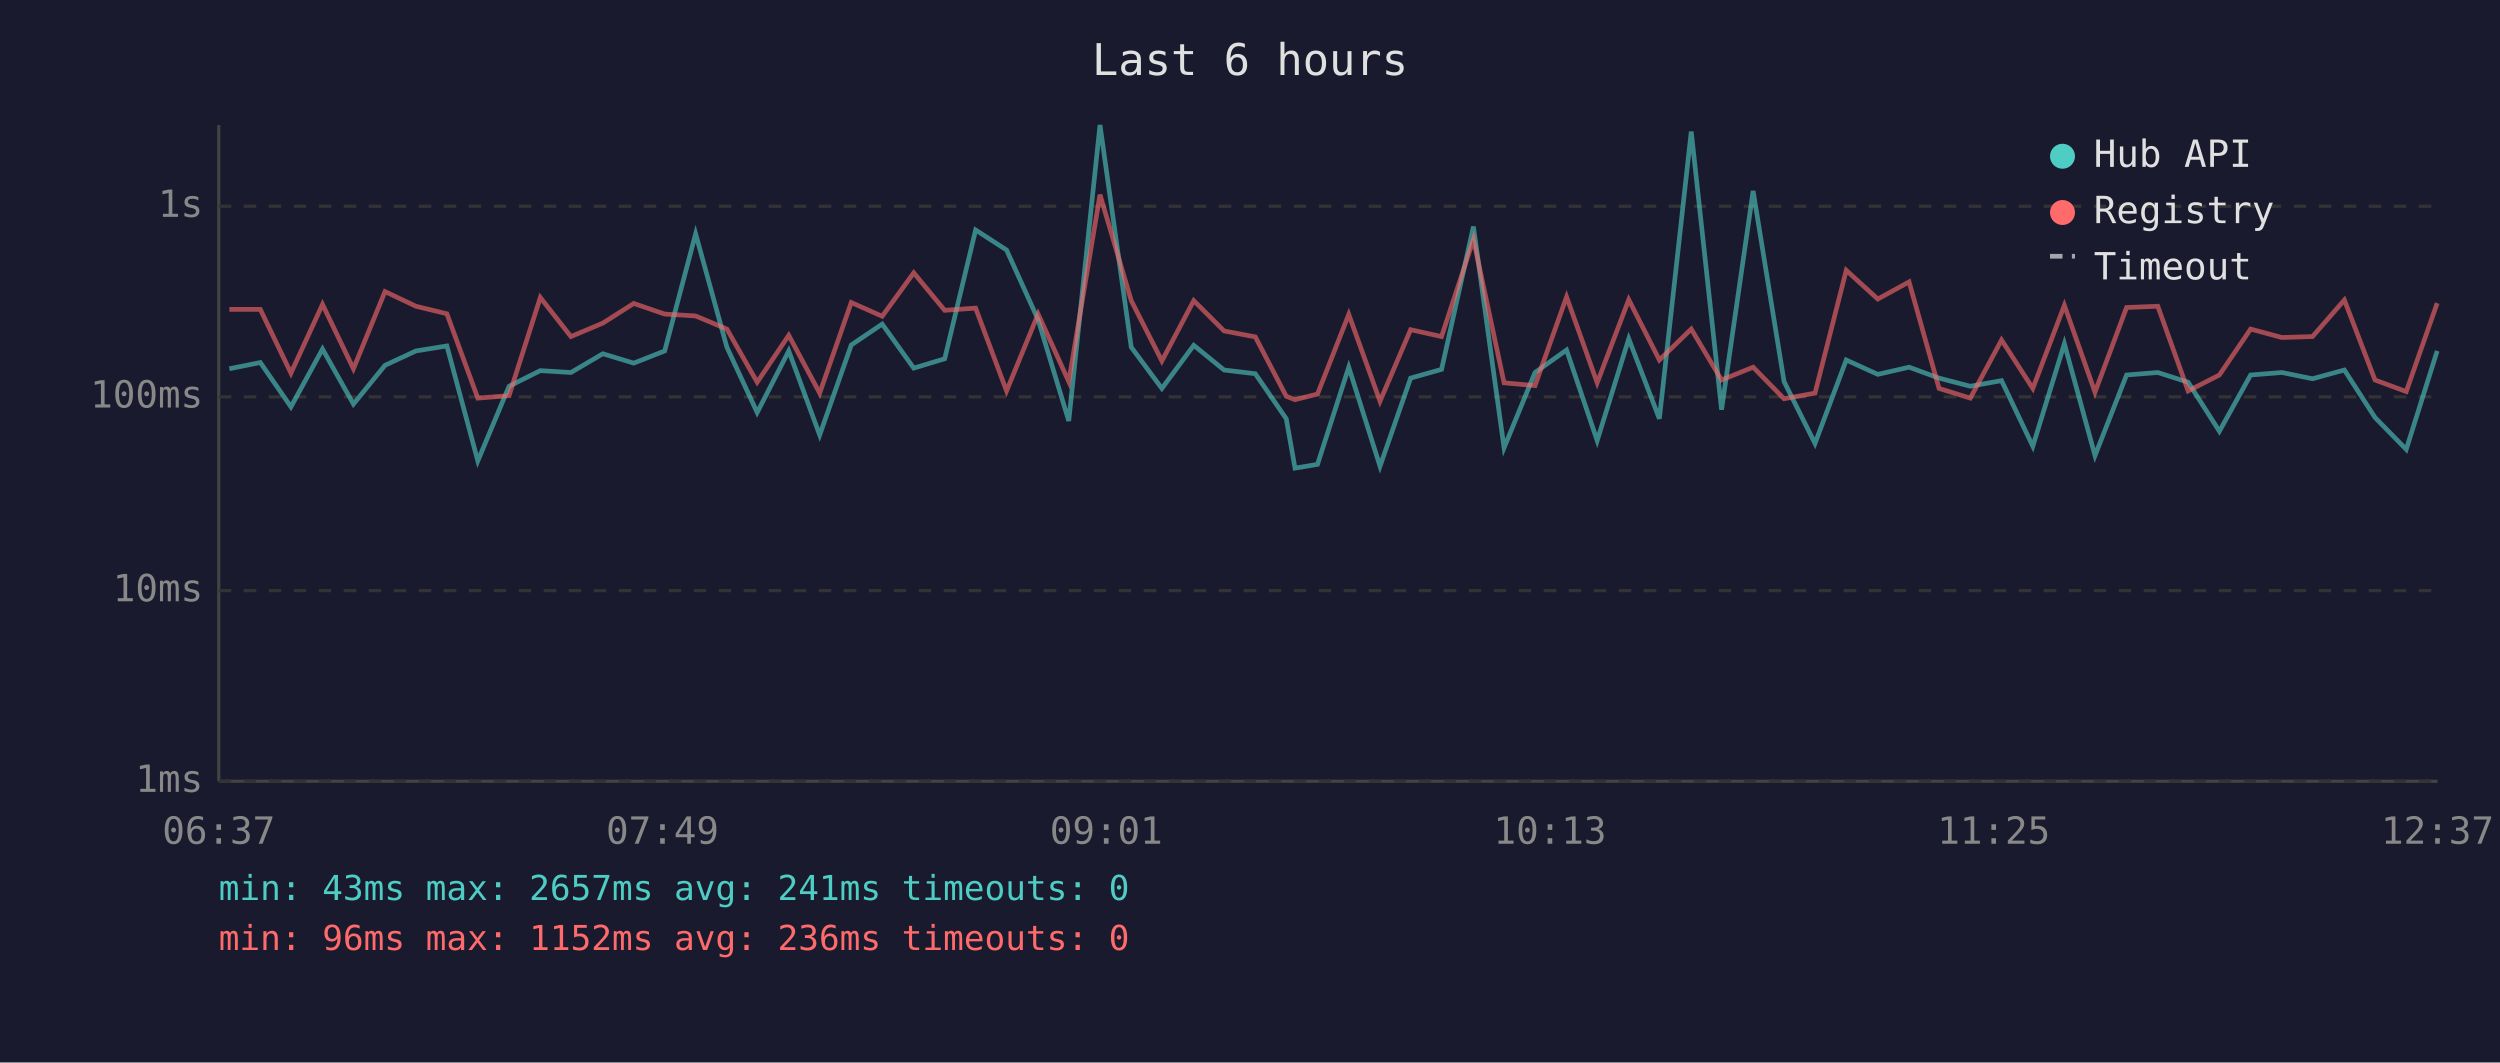
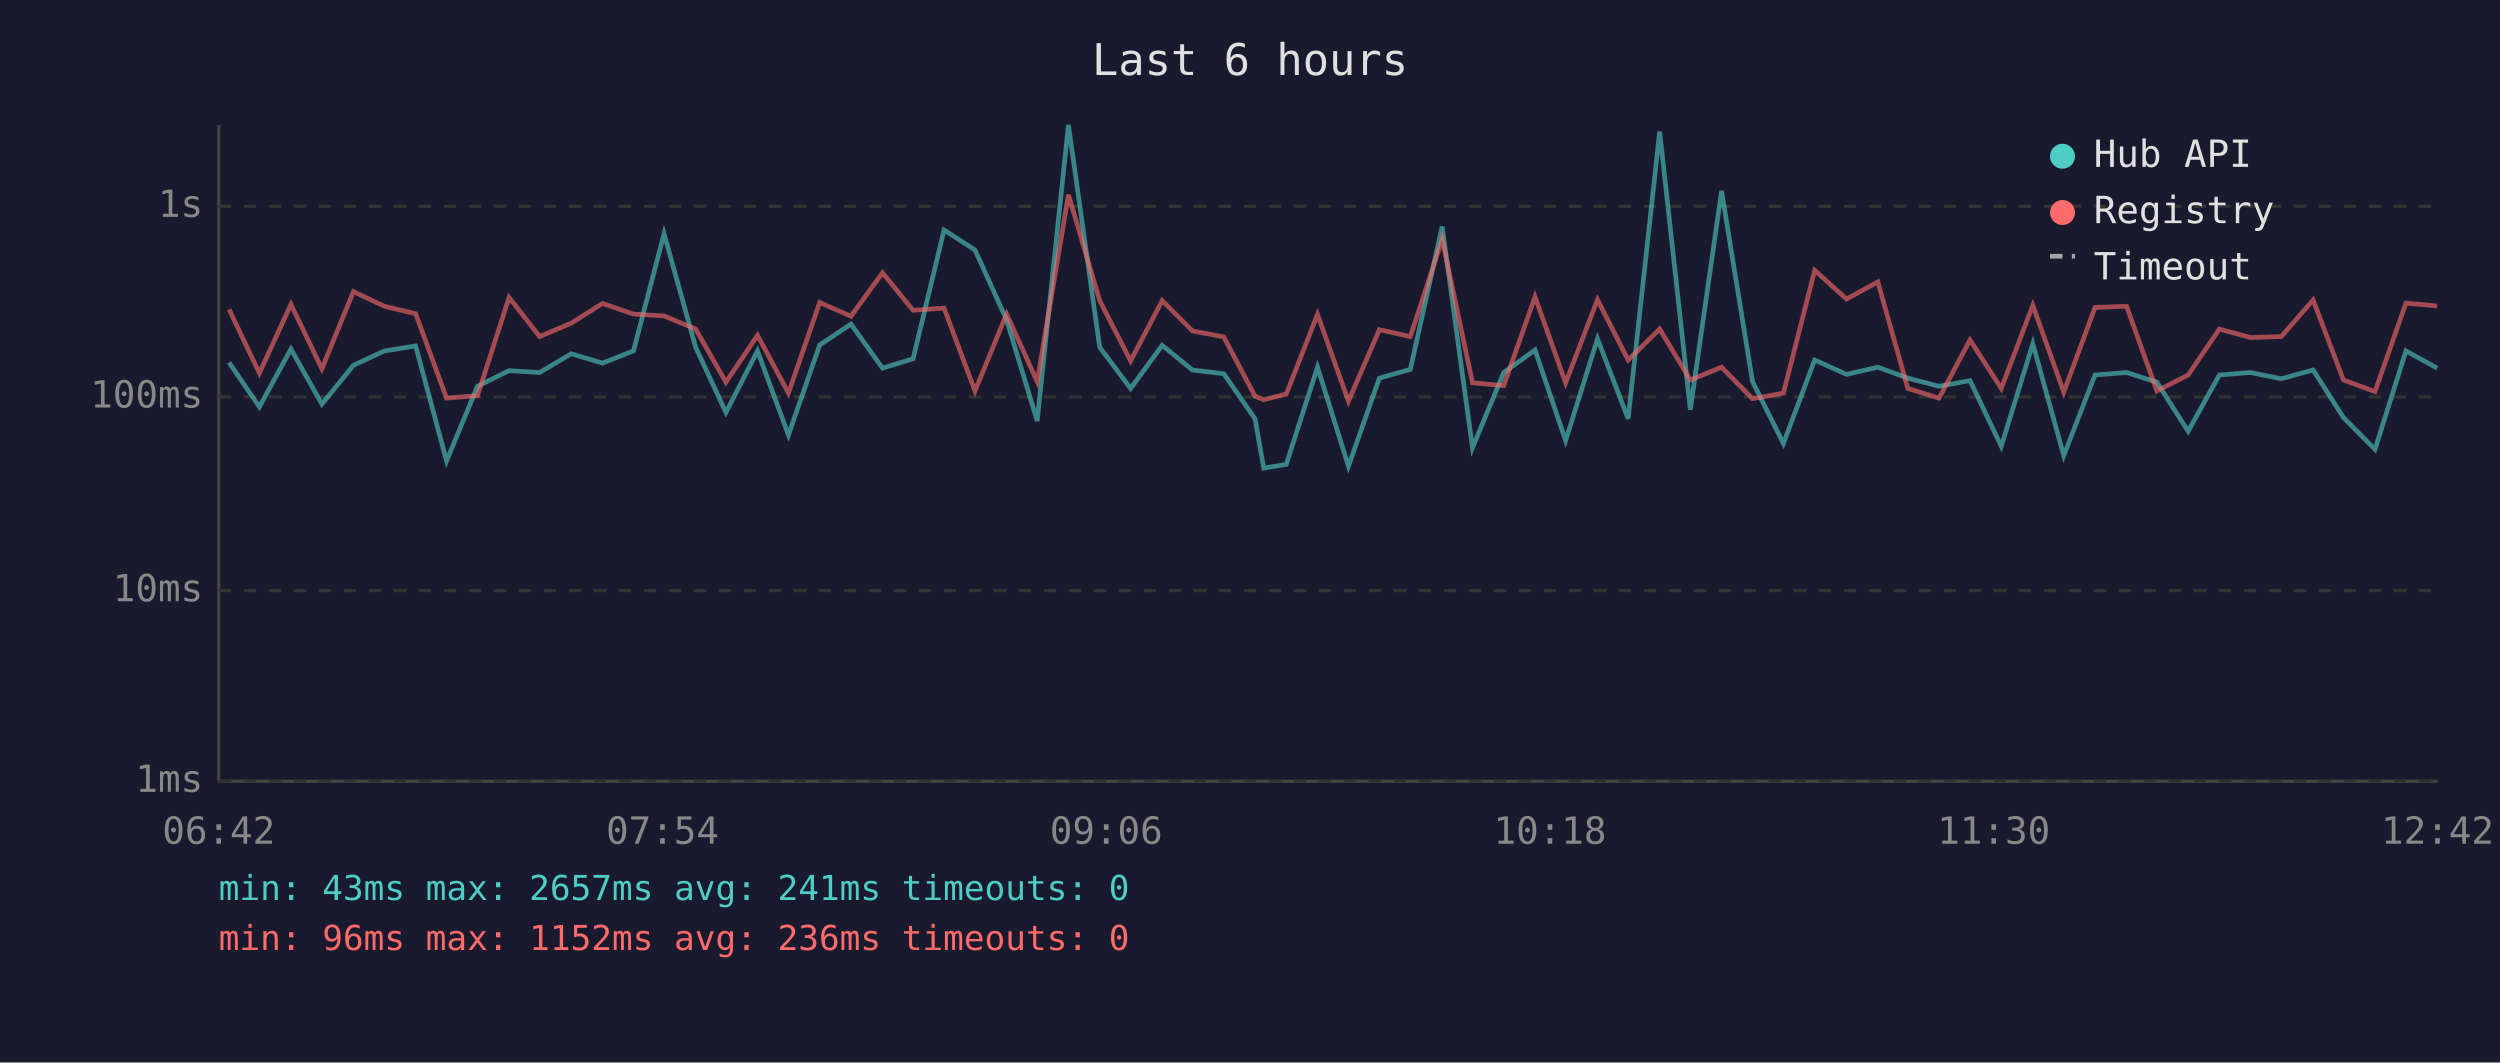
<svg xmlns="http://www.w3.org/2000/svg" viewBox="0 0 800 340" font-family="monospace" font-size="12">
  <rect width="800" height="340" fill="#1a1a2e" />
  <text x="400" y="24" fill="#e0e0e0" font-size="14" text-anchor="middle">Last 6 hours</text>
  <line x1="70" y1="40" x2="70" y2="250" stroke="#444" stroke-width="1" />
  <line x1="70" y1="250" x2="780" y2="250" stroke="#444" stroke-width="1" />
  <line x1="70" y1="250" x2="780" y2="250" stroke="#333" stroke-width="1" stroke-dasharray="4" />
  <text x="65" y="250" fill="#888" text-anchor="end" dominant-baseline="middle">1ms</text>
  <line x1="70" y1="189" x2="780" y2="189" stroke="#333" stroke-width="1" stroke-dasharray="4" />
  <text x="65" y="189" fill="#888" text-anchor="end" dominant-baseline="middle">10ms</text>
  <line x1="70" y1="127" x2="780" y2="127" stroke="#333" stroke-width="1" stroke-dasharray="4" />
  <text x="65" y="127" fill="#888" text-anchor="end" dominant-baseline="middle">100ms</text>
  <line x1="70" y1="66" x2="780" y2="66" stroke="#333" stroke-width="1" stroke-dasharray="4" />
  <text x="65" y="66" fill="#888" text-anchor="end" dominant-baseline="middle">1s</text>
-   <text x="70" y="270" fill="#888" text-anchor="middle">06:37</text>
-   <text x="212" y="270" fill="#888" text-anchor="middle">07:49</text>
-   <text x="354" y="270" fill="#888" text-anchor="middle">09:01</text>
-   <text x="496" y="270" fill="#888" text-anchor="middle">10:13</text>
-   <text x="638" y="270" fill="#888" text-anchor="middle">11:25</text>
-   <text x="780" y="270" fill="#888" text-anchor="middle">12:37</text>
-   <polyline points="73.4,118.0 83.3,116.0 93.1,130.2 103.2,111.7 113.1,129.3 123.2,116.9 133.1,112.3 143.0,110.7 152.9,147.5 162.9,123.6 172.9,118.6 182.7,119.2 192.9,113.2 202.8,116.2 212.7,112.3 222.6,74.8 232.6,111.1 242.3,132.0 252.4,112.3 262.3,139.2 272.4,110.4 282.3,103.7 292.4,117.8 302.3,114.8 312.2,73.6 322.1,80.0 332.2,102.3 342.0,134.7 352.0,40.0 362.0,111.1 371.8,124.3 382.0,110.5 391.7,118.4 401.7,119.6 411.6,134.0 414.4,149.8 421.6,148.6 431.6,117.5 441.6,149.2 451.4,121.0 461.3,118.2 471.5,72.5 481.3,143.3 491.2,119.2 501.3,112.0 511.1,141.0 521.2,108.4 531.0,134.0 541.2,42.1 550.9,131.1 561.0,61.1 570.9,122.1 580.8,141.9 590.8,115.2 600.9,119.8 610.9,117.5 620.5,121.0 630.5,123.6 640.5,121.8 650.5,142.8 660.6,110.0 670.4,145.8 680.5,120.0 690.5,119.2 700.2,122.3 710.2,138.0 720.2,120.0 730.2,119.2 740.0,121.2 750.2,118.4 760.0,133.6 770.0,143.8 779.9,112.3" fill="none" stroke="#4ecdc4" stroke-width="1.5" opacity="0.6" />
-   <polyline points="73.4,99.0 83.3,99.0 93.1,119.4 103.2,97.4 113.1,118.0 123.2,93.3 133.1,98.0 143.0,100.4 152.9,127.4 162.9,126.6 172.9,95.2 182.7,107.7 192.9,103.4 202.8,97.1 212.7,100.5 222.6,101.1 232.6,105.3 242.3,122.3 252.4,107.3 262.3,125.8 272.4,96.8 282.3,101.2 292.4,87.3 302.3,99.3 312.2,98.6 322.1,125.1 332.2,100.5 342.0,122.1 352.0,62.3 362.0,96.2 371.8,115.5 382.0,96.2 391.7,105.9 401.7,107.8 411.6,126.8 414.4,127.9 421.6,126.1 431.6,100.6 441.6,128.4 451.4,105.5 461.3,107.7 471.5,76.6 481.3,122.5 491.2,123.4 501.3,95.0 511.1,122.5 521.2,95.9 531.0,115.2 541.2,105.3 550.9,121.6 561.0,117.5 570.9,127.6 580.8,125.8 590.8,86.5 600.9,95.7 610.9,90.2 620.5,124.3 630.5,127.4 640.5,108.8 650.5,124.3 660.6,97.7 670.4,125.5 680.5,98.4 690.5,98.0 700.2,125.1 710.2,120.0 720.2,105.3 730.2,108.0 740.0,107.7 750.2,96.0 760.0,121.6 770.0,125.3 779.9,97.0" fill="none" stroke="#ff6b6b" stroke-width="1.5" opacity="0.6" />
+   <text x="70" y="270" fill="#888" text-anchor="middle">06:42</text>
+   <text x="212" y="270" fill="#888" text-anchor="middle">07:54</text>
+   <text x="354" y="270" fill="#888" text-anchor="middle">09:06</text>
+   <text x="496" y="270" fill="#888" text-anchor="middle">10:18</text>
+   <text x="638" y="270" fill="#888" text-anchor="middle">11:30</text>
+   <text x="780" y="270" fill="#888" text-anchor="middle">12:42</text>
+   <polyline points="73.3,116.0 83.0,130.2 93.1,111.7 103.0,129.3 113.1,116.9 123.0,112.3 133.0,110.7 142.9,147.5 152.8,123.6 162.9,118.6 172.7,119.2 182.8,113.2 192.8,116.2 202.7,112.3 212.5,74.8 222.6,111.1 232.3,132.0 242.4,112.3 252.3,139.2 262.3,110.4 272.3,103.7 282.4,117.8 292.2,114.8 302.1,73.6 312.0,80.0 322.1,102.3 331.9,134.7 341.9,40.0 351.9,111.1 361.8,124.3 371.9,110.5 381.6,118.4 391.6,119.6 401.6,134.0 404.4,149.8 411.6,148.6 421.6,117.5 431.5,149.2 441.4,121.0 451.3,118.2 461.5,72.5 471.2,143.3 481.2,119.2 491.2,112.0 501.0,141.0 511.2,108.4 521.0,134.0 531.1,42.1 540.9,131.1 550.9,61.1 560.8,122.1 570.7,141.9 580.7,115.2 590.9,119.8 600.9,117.5 610.5,121.0 620.5,123.6 630.4,121.8 640.4,142.8 650.5,110.0 660.4,145.8 670.4,120.0 680.5,119.2 690.2,122.3 700.2,138.0 710.2,120.0 720.1,119.2 730.0,121.2 740.2,118.4 749.9,133.6 760.0,143.8 769.9,112.3 779.9,117.8" fill="none" stroke="#4ecdc4" stroke-width="1.5" opacity="0.6" />
+   <polyline points="73.3,99.0 83.0,119.4 93.1,97.4 103.0,118.0 113.1,93.3 123.0,98.0 133.0,100.4 142.9,127.4 152.8,126.6 162.9,95.2 172.7,107.7 182.8,103.4 192.8,97.1 202.7,100.5 212.5,101.1 222.6,105.3 232.3,122.3 242.4,107.3 252.3,125.8 262.3,96.8 272.3,101.2 282.4,87.3 292.2,99.3 302.1,98.6 312.0,125.1 322.1,100.5 331.9,122.1 341.9,62.3 351.9,96.2 361.8,115.5 371.9,96.2 381.6,105.9 391.6,107.8 401.6,126.8 404.4,127.9 411.6,126.1 421.6,100.6 431.5,128.4 441.4,105.5 451.3,107.7 461.5,76.6 471.2,122.5 481.2,123.4 491.2,95.0 501.0,122.5 511.2,95.9 521.0,115.2 531.1,105.3 540.9,121.6 550.9,117.5 560.8,127.6 570.7,125.8 580.7,86.5 590.9,95.7 600.9,90.2 610.5,124.3 620.5,127.4 630.4,108.8 640.4,124.3 650.5,97.7 660.4,125.5 670.4,98.4 680.5,98.0 690.2,125.1 700.2,120.0 710.2,105.3 720.1,108.0 730.0,107.7 740.2,96.0 749.9,121.6 760.0,125.3 769.9,97.0 779.9,97.9" fill="none" stroke="#ff6b6b" stroke-width="1.5" opacity="0.6" />
  <circle cx="660" cy="50" r="4" fill="#4ecdc4" />
  <text x="670" y="50" fill="#e0e0e0" dominant-baseline="middle">Hub API</text>
  <circle cx="660" cy="68" r="4" fill="#ff6b6b" />
  <text x="670" y="68" fill="#e0e0e0" dominant-baseline="middle">Registry</text>
  <line x1="656" y1="82" x2="664" y2="82" stroke="#e0e0e0" stroke-width="1.5" stroke-dasharray="4,3" opacity="0.7" />
  <text x="670" y="86" fill="#e0e0e0" dominant-baseline="middle">Timeout</text>
  <text x="70" y="288" fill="#4ecdc4" font-size="11">min: 43ms  max: 2657ms  avg: 241ms  timeouts: 0</text>
  <text x="70" y="304" fill="#ff6b6b" font-size="11">min: 96ms  max: 1152ms  avg: 236ms  timeouts: 0</text>
</svg>
